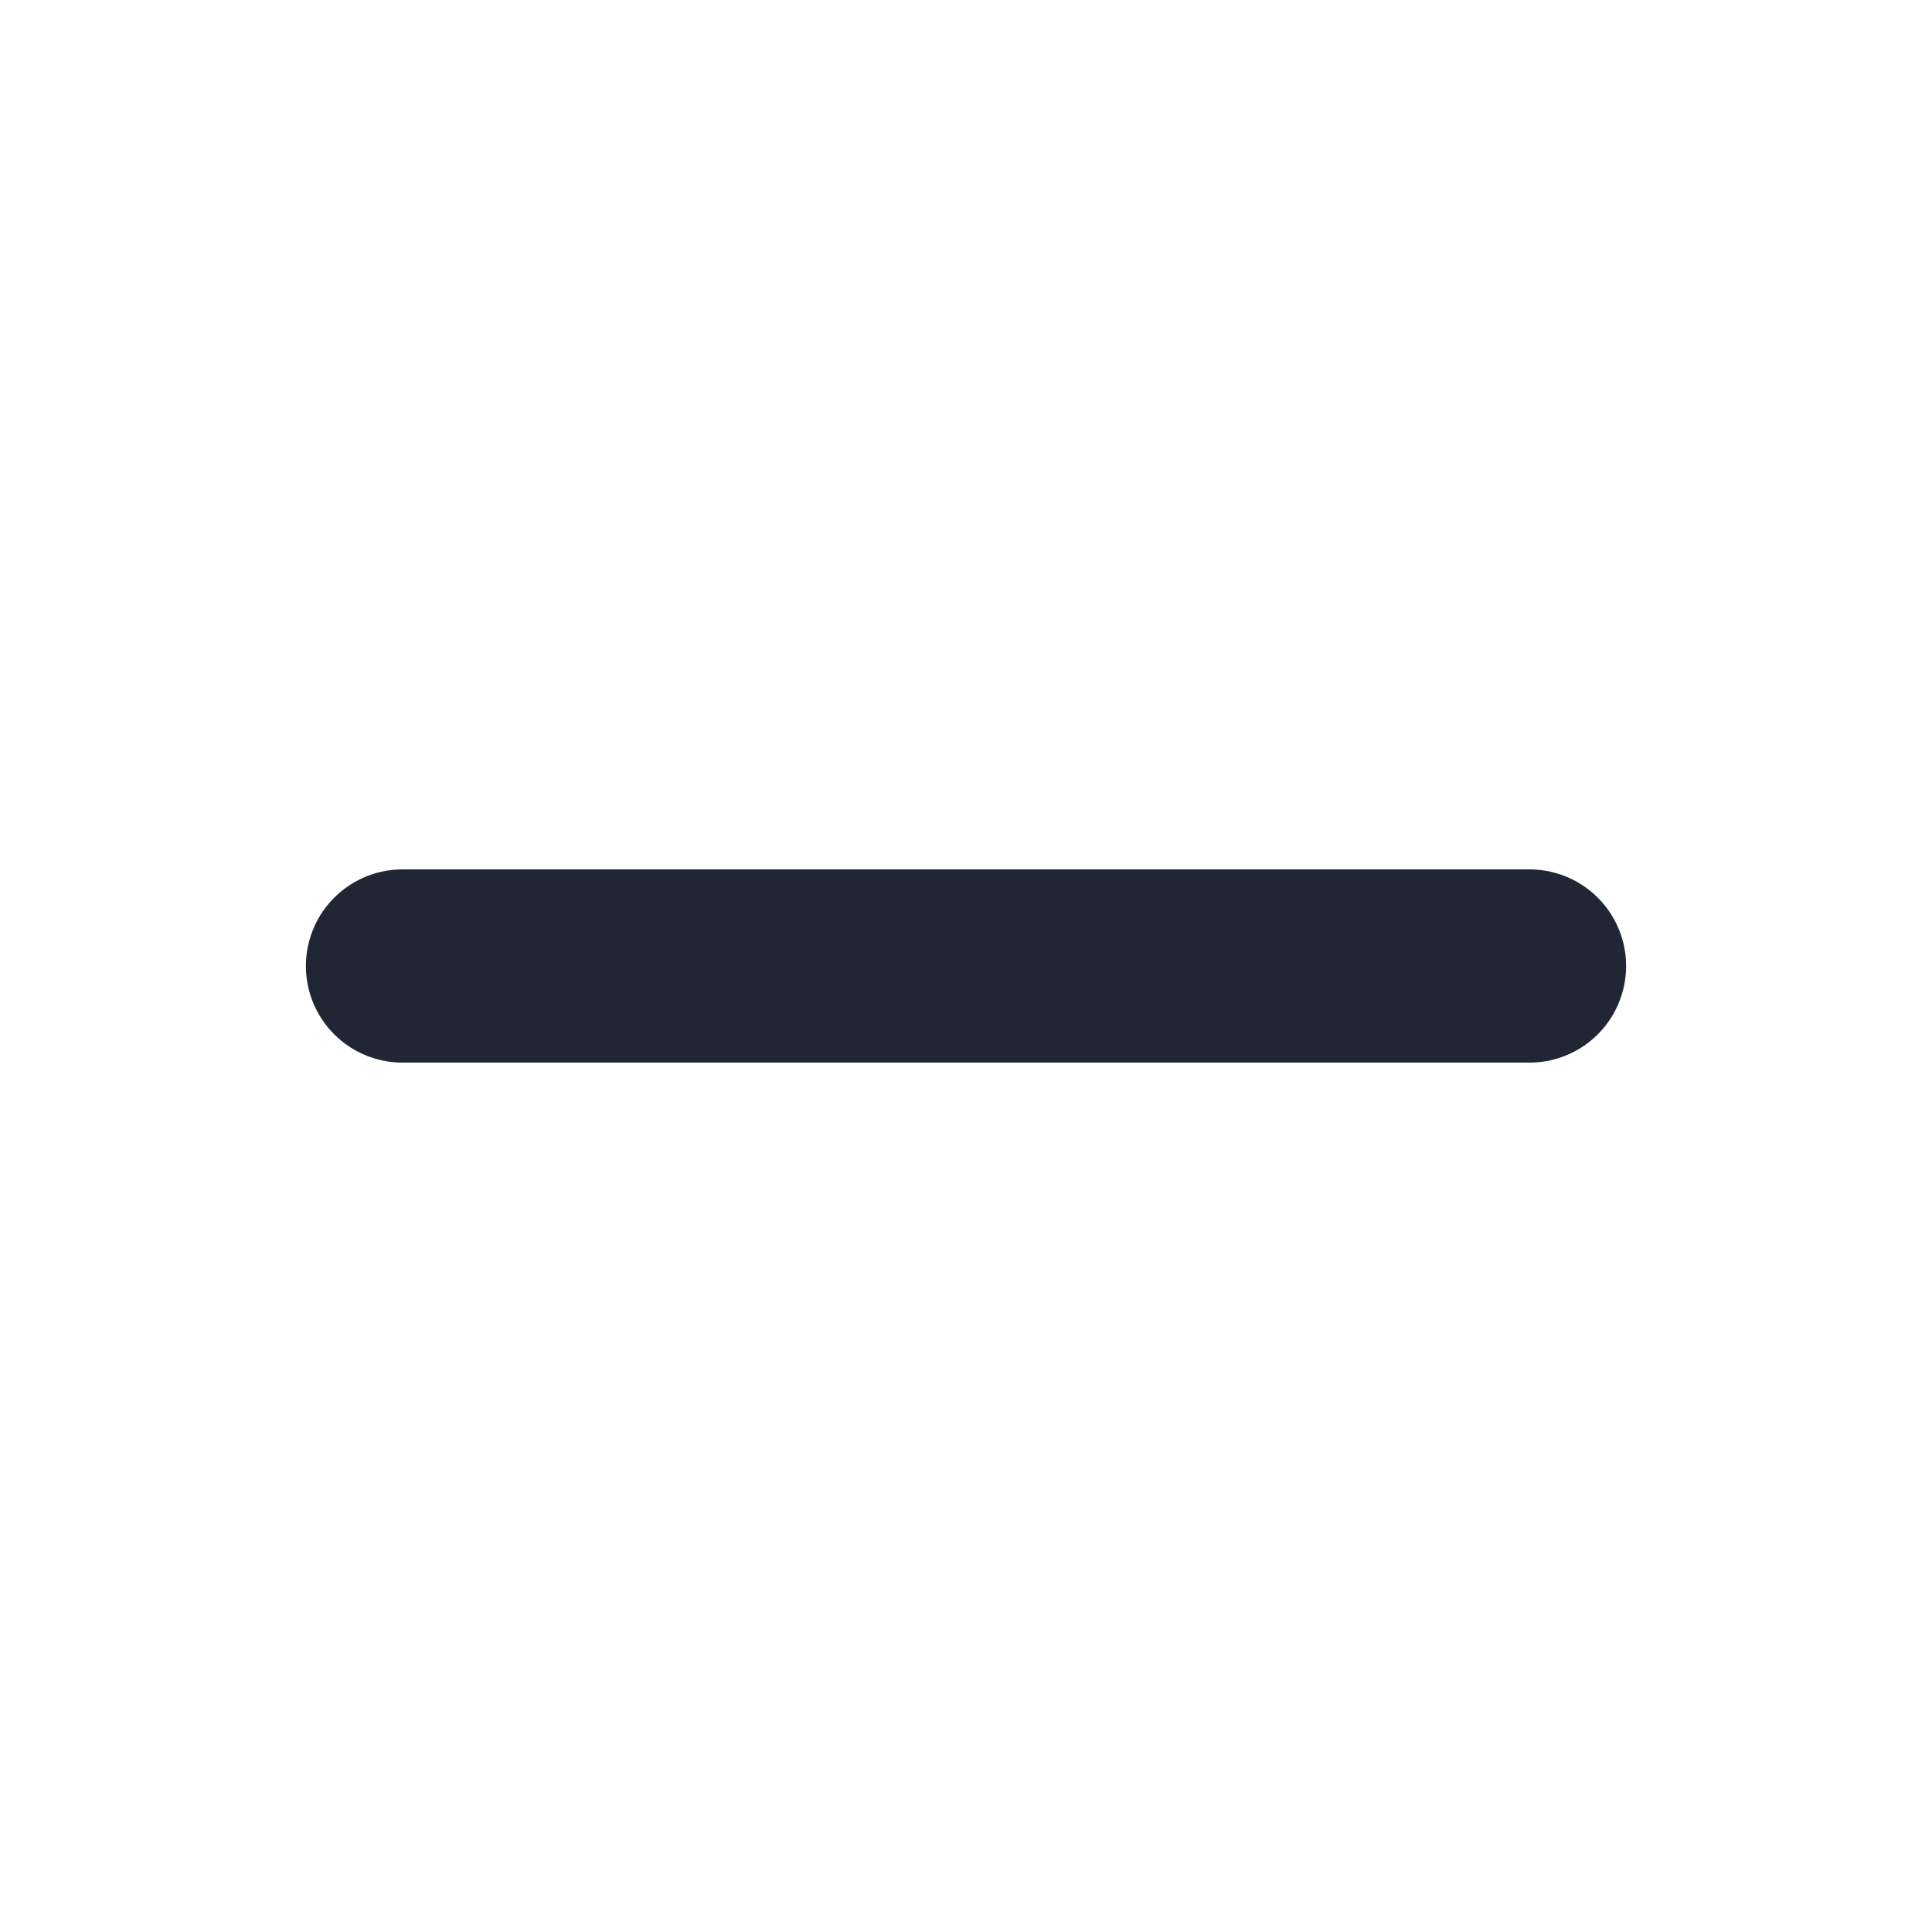
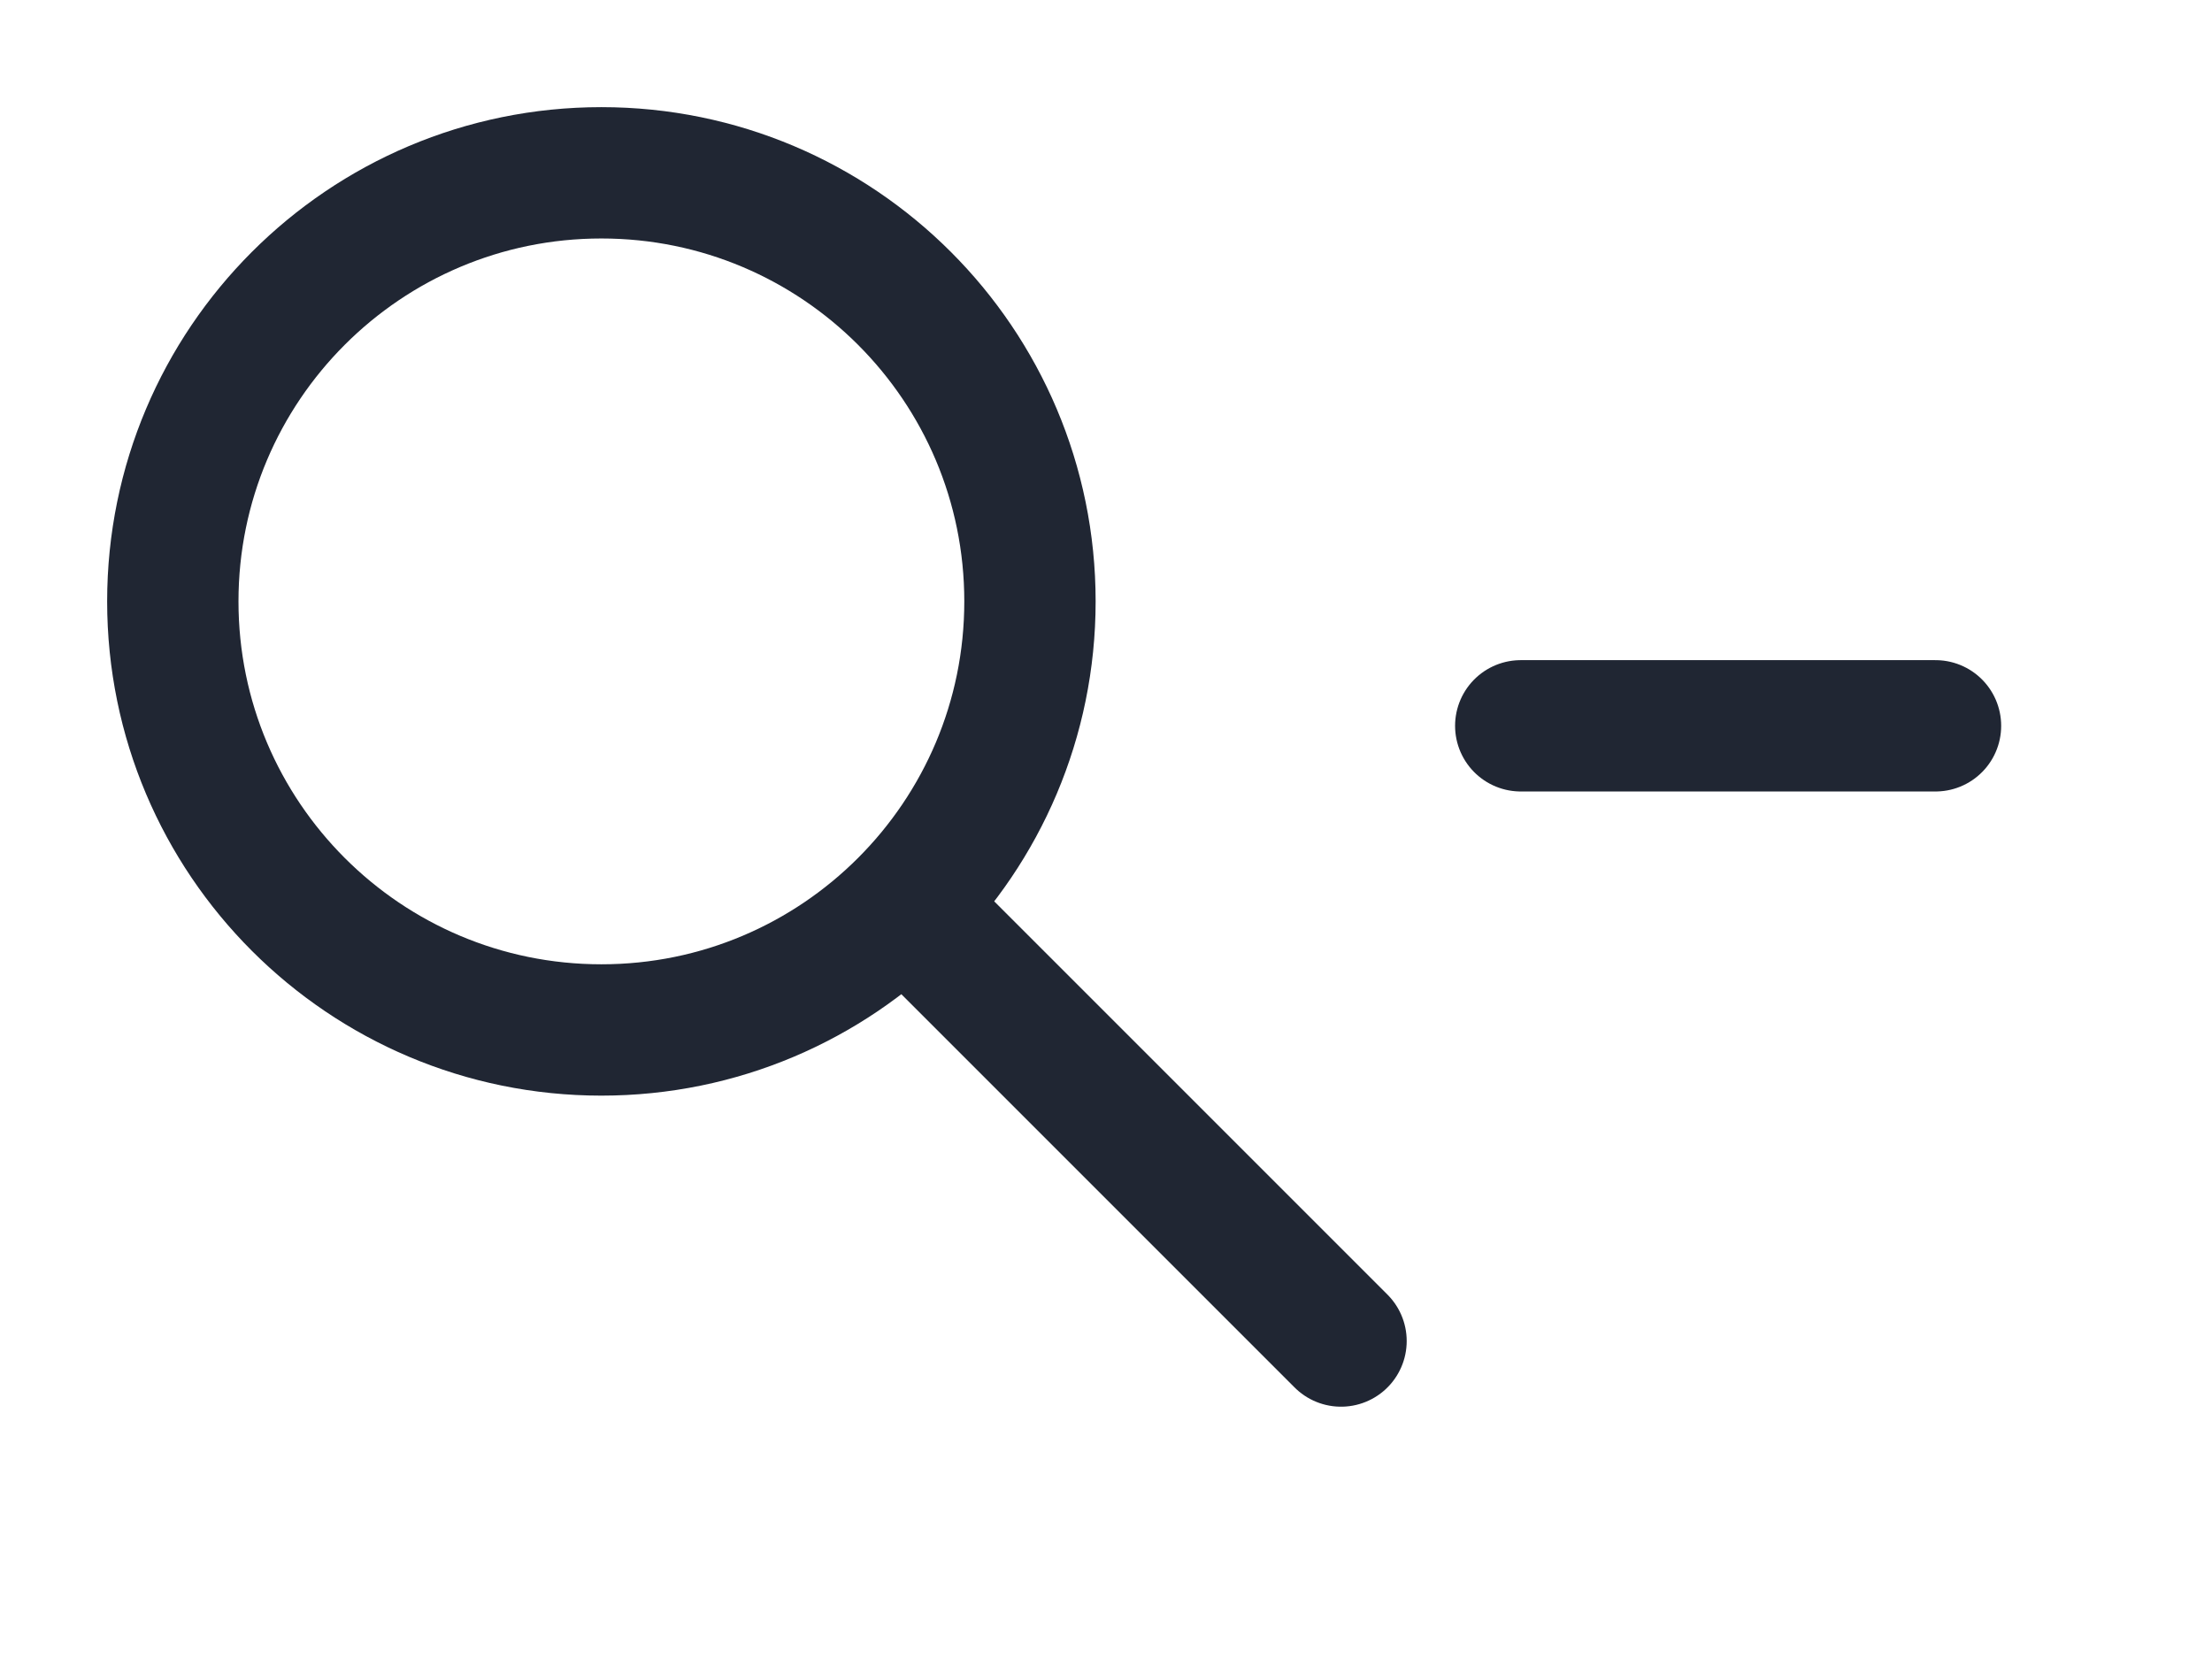
- <svg xmlns="http://www.w3.org/2000/svg" width="96" height="96" viewBox="0 0 24 24">
-   <path d="M5 12h14" fill="none" stroke="#202633" stroke-width="2.4" stroke-linecap="round" />
+ <svg xmlns="http://www.w3.org/2000/svg" width="128" height="96" viewBox="0 0 32 24">
+   <g fill="none" stroke="#202633" stroke-width="1.9" stroke-linecap="round">
+     <circle cx="8.7" cy="8.7" r="6.2" />
+     <path d="m13.1 13.1 6.3 6.3M22 10.5h6" />
+   </g>
</svg>
